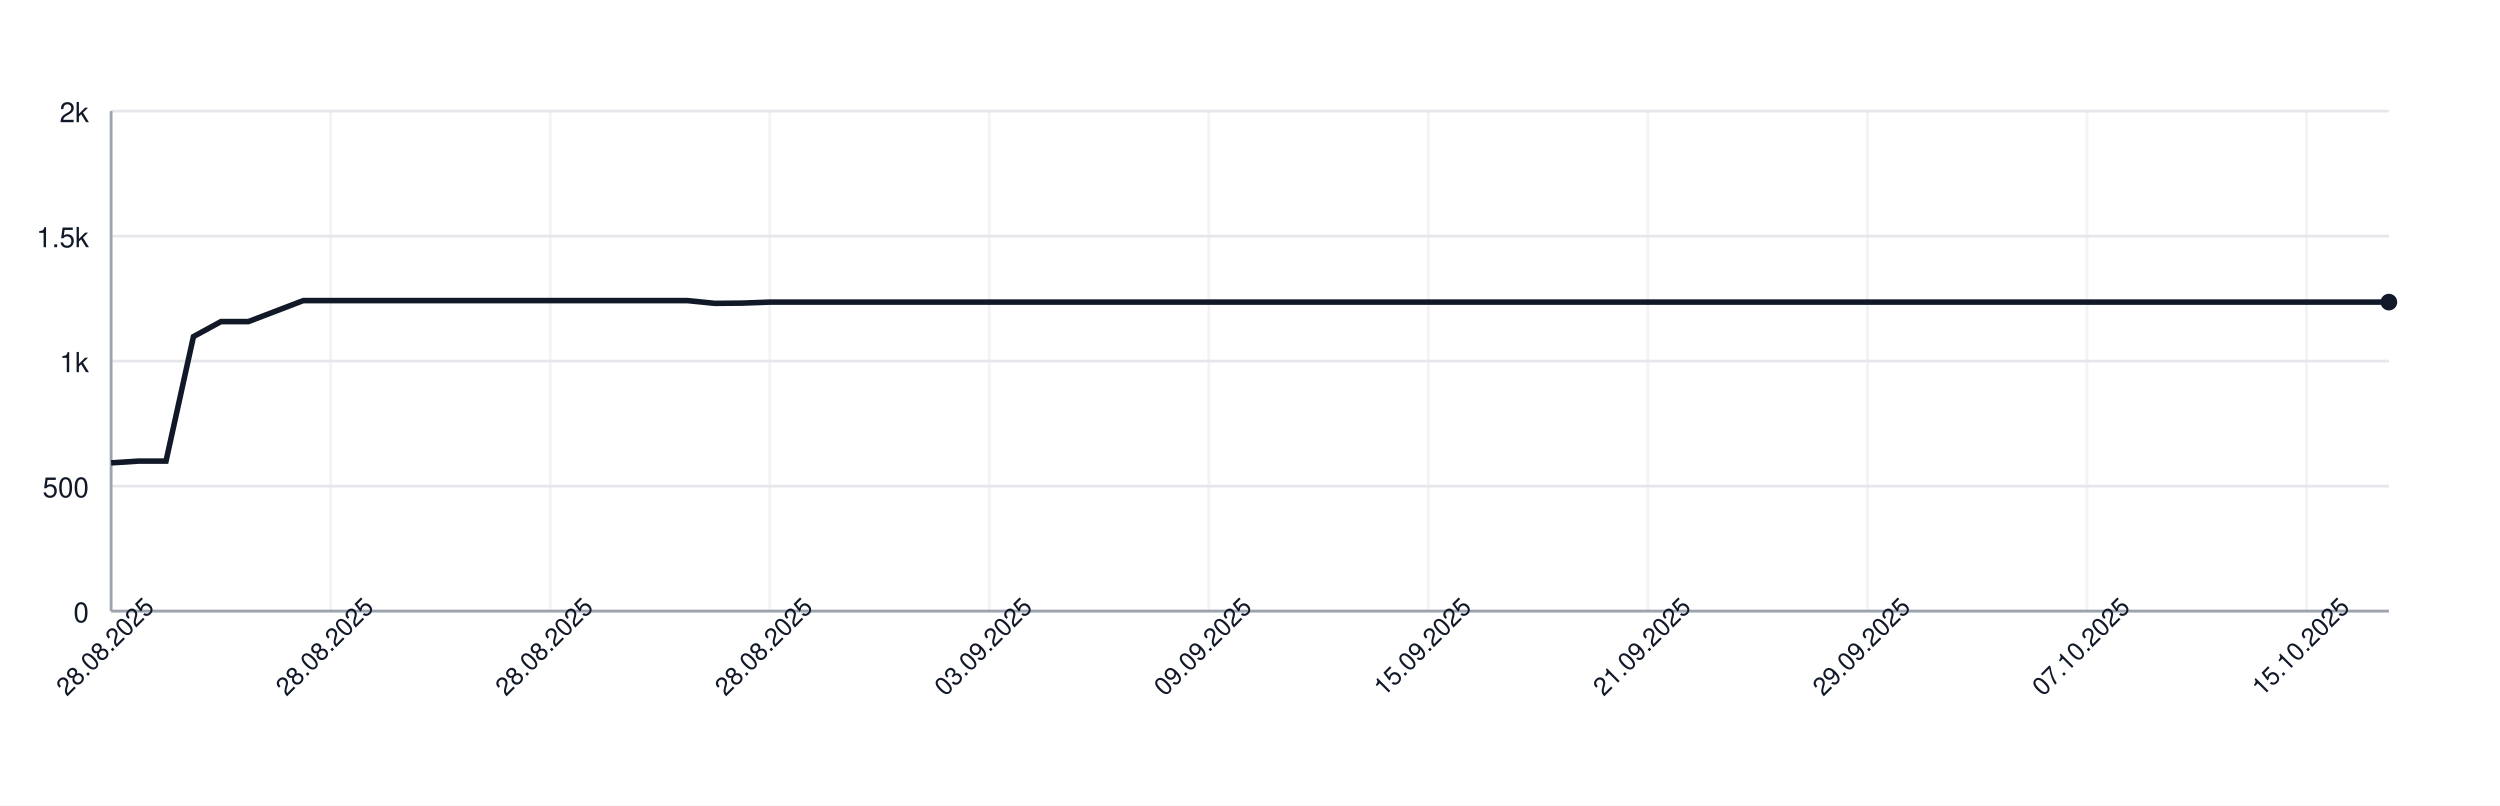
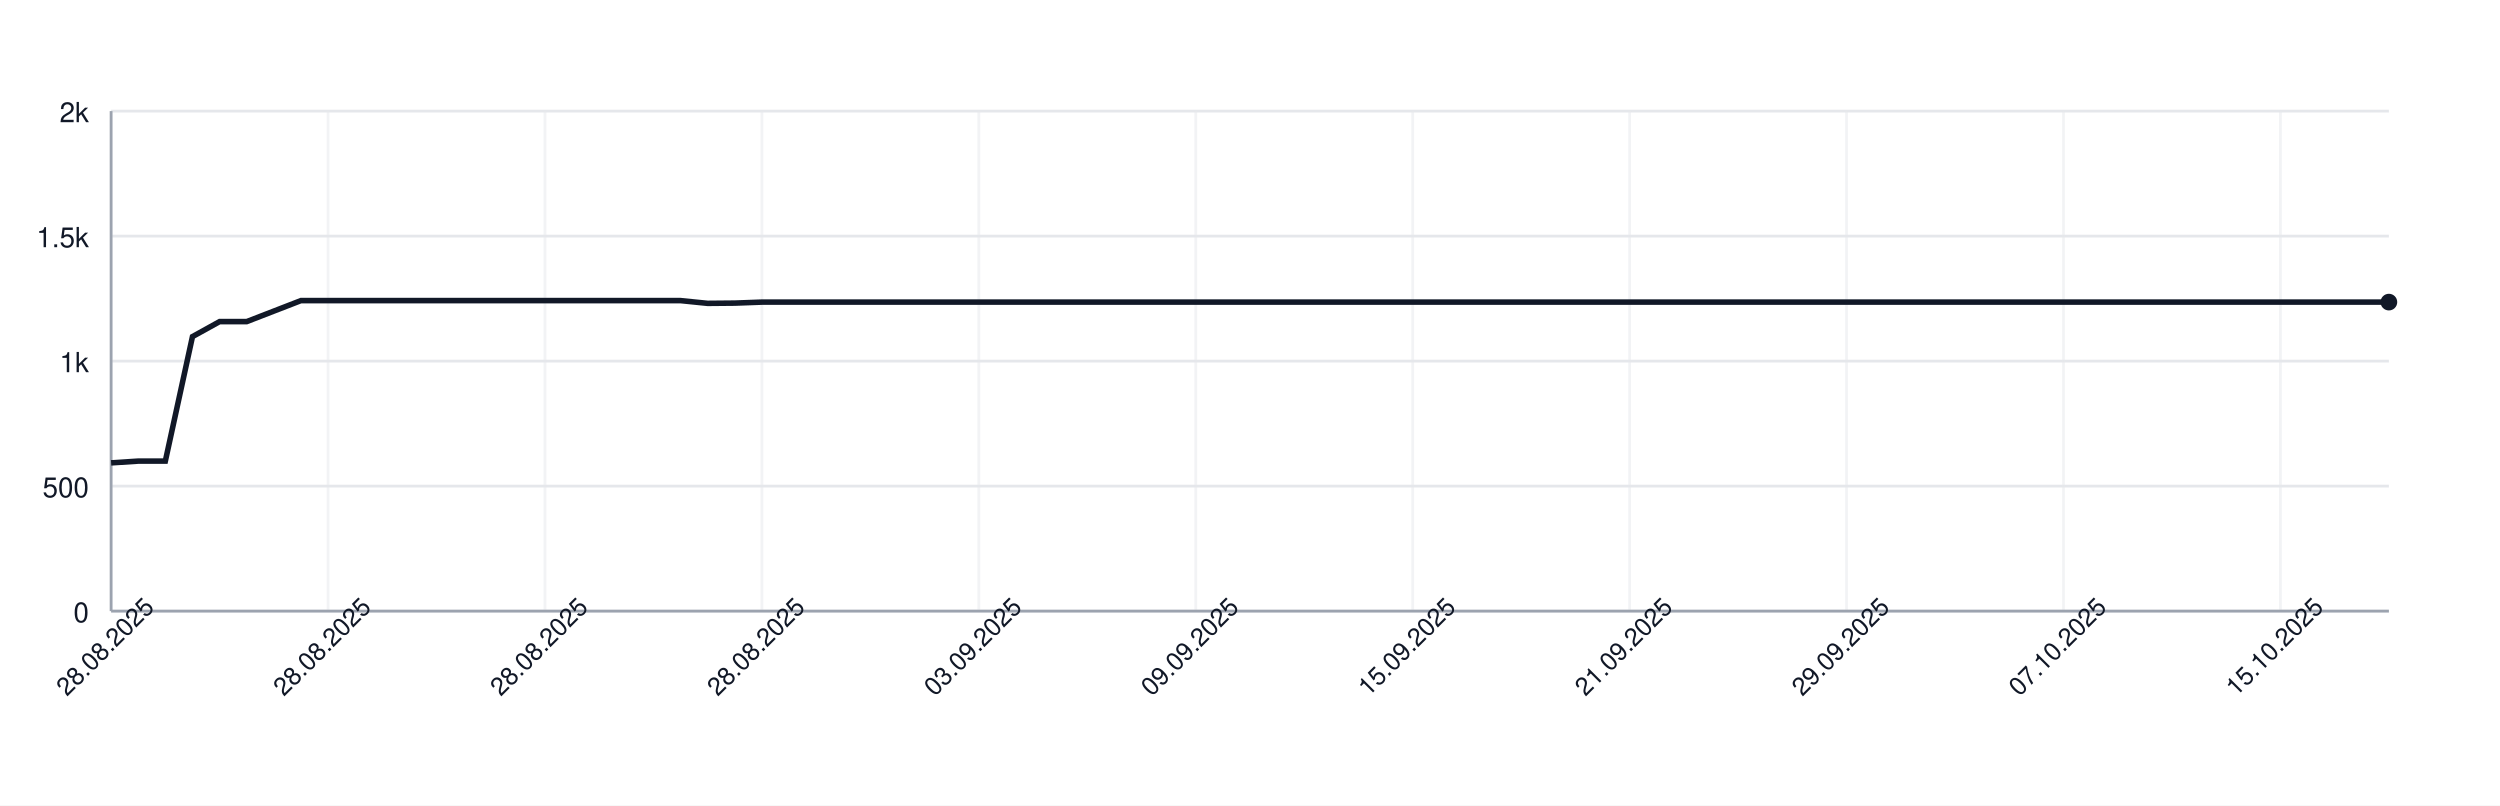
<svg xmlns="http://www.w3.org/2000/svg" width="900" height="290" style="font-family: -apple-system, BlinkMacSystemFont, 'Segoe UI', Helvetica, Arial, sans-serif;">
  <rect width="100%" height="100%" fill="white" />
  <g>
    <line x1="40" y1="220.00" x2="860" y2="220.00" stroke="#e5e7eb" />
    <text x="32" y="224.00" font-size="10" fill="#111827" text-anchor="end">0</text>
    <line x1="40" y1="175.00" x2="860" y2="175.00" stroke="#e5e7eb" />
    <text x="32" y="179.00" font-size="10" fill="#111827" text-anchor="end">500</text>
    <line x1="40" y1="130.00" x2="860" y2="130.00" stroke="#e5e7eb" />
    <text x="32" y="134.00" font-size="10" fill="#111827" text-anchor="end">1k</text>
    <line x1="40" y1="85.00" x2="860" y2="85.00" stroke="#e5e7eb" />
    <text x="32" y="89.00" font-size="10" fill="#111827" text-anchor="end">1.5k</text>
    <line x1="40" y1="40.00" x2="860" y2="40.00" stroke="#e5e7eb" />
    <text x="32" y="44.00" font-size="10" fill="#111827" text-anchor="end">2k</text>
    <line x1="40.00" y1="40" x2="40.00" y2="220" stroke="#e5e7eb" opacity="0.5" />
-     <line x1="119.04" y1="40" x2="119.04" y2="220" stroke="#e5e7eb" opacity="0.5" />
-     <line x1="198.07" y1="40" x2="198.07" y2="220" stroke="#e5e7eb" opacity="0.5" />
-     <line x1="277.11" y1="40" x2="277.11" y2="220" stroke="#e5e7eb" opacity="0.5" />
-     <line x1="356.14" y1="40" x2="356.14" y2="220" stroke="#e5e7eb" opacity="0.5" />
-     <line x1="435.18" y1="40" x2="435.18" y2="220" stroke="#e5e7eb" opacity="0.5" />
-     <line x1="514.22" y1="40" x2="514.22" y2="220" stroke="#e5e7eb" opacity="0.5" />
-     <line x1="593.25" y1="40" x2="593.25" y2="220" stroke="#e5e7eb" opacity="0.5" />
-     <line x1="672.29" y1="40" x2="672.29" y2="220" stroke="#e5e7eb" opacity="0.5" />
-     <line x1="751.33" y1="40" x2="751.33" y2="220" stroke="#e5e7eb" opacity="0.5" />
-     <line x1="830.36" y1="40" x2="830.36" y2="220" stroke="#e5e7eb" opacity="0.5" />
+     <line x1="118.10" y1="40" x2="118.10" y2="220" stroke="#e5e7eb" opacity="0.5" />
+     <line x1="196.19" y1="40" x2="196.19" y2="220" stroke="#e5e7eb" opacity="0.5" />
+     <line x1="274.29" y1="40" x2="274.29" y2="220" stroke="#e5e7eb" opacity="0.5" />
+     <line x1="352.38" y1="40" x2="352.38" y2="220" stroke="#e5e7eb" opacity="0.5" />
+     <line x1="430.48" y1="40" x2="430.48" y2="220" stroke="#e5e7eb" opacity="0.5" />
+     <line x1="508.57" y1="40" x2="508.57" y2="220" stroke="#e5e7eb" opacity="0.5" />
+     <line x1="586.67" y1="40" x2="586.67" y2="220" stroke="#e5e7eb" opacity="0.5" />
+     <line x1="664.76" y1="40" x2="664.76" y2="220" stroke="#e5e7eb" opacity="0.5" />
+     <line x1="742.86" y1="40" x2="742.86" y2="220" stroke="#e5e7eb" opacity="0.5" />
+     <line x1="820.95" y1="40" x2="820.95" y2="220" stroke="#e5e7eb" opacity="0.5" />
    <line x1="40" y1="220" x2="860" y2="220" stroke="#9ca3af" />
    <line x1="40" y1="40" x2="40" y2="220" stroke="#9ca3af" />
-     <path d="M 40.00 166.63 L 49.88 166.00 L 59.76 166.00 L 69.64 121.18 L 79.52 115.78 L 89.40 115.78 L 99.28 112.00 L 109.16 108.22 L 119.04 108.22 L 128.92 108.22 L 138.80 108.22 L 148.67 108.22 L 158.55 108.22 L 168.43 108.22 L 178.31 108.22 L 188.19 108.22 L 198.07 108.22 L 207.95 108.22 L 217.83 108.22 L 227.71 108.22 L 237.59 108.22 L 247.47 108.22 L 257.35 109.21 L 267.23 109.12 L 277.11 108.76 L 286.99 108.76 L 296.87 108.76 L 306.75 108.76 L 316.63 108.76 L 326.51 108.76 L 336.39 108.76 L 346.27 108.76 L 356.14 108.76 L 366.02 108.76 L 375.90 108.76 L 385.78 108.76 L 395.66 108.76 L 405.54 108.76 L 415.42 108.76 L 425.30 108.76 L 435.18 108.76 L 445.06 108.76 L 454.94 108.76 L 464.82 108.76 L 474.70 108.76 L 484.58 108.76 L 494.46 108.76 L 504.34 108.76 L 514.22 108.76 L 524.10 108.76 L 533.98 108.76 L 543.86 108.76 L 553.73 108.76 L 563.61 108.76 L 573.49 108.76 L 583.37 108.76 L 593.25 108.76 L 603.13 108.76 L 613.01 108.76 L 622.89 108.76 L 632.77 108.76 L 642.65 108.76 L 652.53 108.76 L 662.41 108.76 L 672.29 108.76 L 682.17 108.76 L 692.05 108.76 L 701.93 108.76 L 711.81 108.76 L 721.69 108.76 L 731.57 108.76 L 741.45 108.76 L 751.33 108.76 L 761.20 108.76 L 771.08 108.76 L 780.96 108.76 L 790.84 108.76 L 800.72 108.76 L 810.60 108.76 L 820.48 108.76 L 830.36 108.76 L 840.24 108.76 L 850.12 108.76 L 860.00 108.76" fill="none" stroke="#111827" stroke-width="2" />
+     <path d="M 40.00 166.63 L 49.76 166.00 L 59.52 166.00 L 69.29 121.18 L 79.05 115.78 L 88.81 115.78 L 98.57 112.00 L 108.33 108.22 L 118.10 108.22 L 127.86 108.22 L 137.62 108.22 L 147.38 108.22 L 157.14 108.22 L 166.90 108.22 L 176.67 108.22 L 186.43 108.22 L 196.19 108.22 L 205.95 108.22 L 215.71 108.22 L 225.48 108.22 L 235.24 108.22 L 245.00 108.22 L 254.76 109.21 L 264.52 109.12 L 274.29 108.76 L 284.05 108.76 L 293.81 108.76 L 303.57 108.76 L 313.33 108.76 L 323.10 108.76 L 332.86 108.76 L 342.62 108.76 L 352.38 108.76 L 362.14 108.76 L 371.90 108.76 L 381.67 108.76 L 391.43 108.76 L 401.19 108.76 L 410.95 108.76 L 420.71 108.76 L 430.48 108.76 L 440.24 108.76 L 450.00 108.76 L 459.76 108.76 L 469.52 108.76 L 479.29 108.76 L 489.05 108.76 L 498.81 108.76 L 508.57 108.76 L 518.33 108.76 L 528.10 108.76 L 537.86 108.76 L 547.62 108.76 L 557.38 108.76 L 567.14 108.76 L 576.90 108.76 L 586.67 108.76 L 596.43 108.76 L 606.19 108.76 L 615.95 108.76 L 625.71 108.76 L 635.48 108.76 L 645.24 108.76 L 655.00 108.76 L 664.76 108.76 L 674.52 108.76 L 684.29 108.76 L 694.05 108.76 L 703.81 108.76 L 713.57 108.76 L 723.33 108.76 L 733.10 108.76 L 742.86 108.76 L 752.62 108.76 L 762.38 108.76 L 772.14 108.76 L 781.90 108.76 L 791.67 108.76 L 801.43 108.76 L 811.19 108.76 L 820.95 108.76 L 830.71 108.76 L 840.48 108.76 L 850.24 108.76 L 860.00 108.76" fill="none" stroke="#111827" stroke-width="2" />
    <circle cx="860.00" cy="108.76" r="3" fill="#111827" />
    <text x="40.00" y="235.00" font-size="9" fill="#111827" text-anchor="middle" transform="rotate(-45 40.00 235.00)">28.08.2025</text>
-     <text x="119.04" y="235.00" font-size="9" fill="#111827" text-anchor="middle" transform="rotate(-45 119.04 235.00)">28.08.2025</text>
-     <text x="198.07" y="235.00" font-size="9" fill="#111827" text-anchor="middle" transform="rotate(-45 198.07 235.00)">28.08.2025</text>
-     <text x="277.11" y="235.00" font-size="9" fill="#111827" text-anchor="middle" transform="rotate(-45 277.11 235.00)">28.08.2025</text>
-     <text x="356.14" y="235.00" font-size="9" fill="#111827" text-anchor="middle" transform="rotate(-45 356.14 235.00)">03.09.2025</text>
-     <text x="435.18" y="235.00" font-size="9" fill="#111827" text-anchor="middle" transform="rotate(-45 435.18 235.00)">09.09.2025</text>
-     <text x="514.22" y="235.00" font-size="9" fill="#111827" text-anchor="middle" transform="rotate(-45 514.22 235.00)">15.09.2025</text>
-     <text x="593.25" y="235.00" font-size="9" fill="#111827" text-anchor="middle" transform="rotate(-45 593.25 235.00)">21.09.2025</text>
-     <text x="672.29" y="235.00" font-size="9" fill="#111827" text-anchor="middle" transform="rotate(-45 672.29 235.00)">29.09.2025</text>
-     <text x="751.33" y="235.00" font-size="9" fill="#111827" text-anchor="middle" transform="rotate(-45 751.33 235.00)">07.10.2025</text>
-     <text x="830.36" y="235.00" font-size="9" fill="#111827" text-anchor="middle" transform="rotate(-45 830.36 235.00)">15.10.2025</text>
+     <text x="118.10" y="235.00" font-size="9" fill="#111827" text-anchor="middle" transform="rotate(-45 118.10 235.00)">28.08.2025</text>
+     <text x="196.19" y="235.00" font-size="9" fill="#111827" text-anchor="middle" transform="rotate(-45 196.19 235.00)">28.08.2025</text>
+     <text x="274.29" y="235.00" font-size="9" fill="#111827" text-anchor="middle" transform="rotate(-45 274.29 235.00)">28.08.2025</text>
+     <text x="352.38" y="235.00" font-size="9" fill="#111827" text-anchor="middle" transform="rotate(-45 352.38 235.00)">03.09.2025</text>
+     <text x="430.48" y="235.00" font-size="9" fill="#111827" text-anchor="middle" transform="rotate(-45 430.48 235.00)">09.09.2025</text>
+     <text x="508.57" y="235.00" font-size="9" fill="#111827" text-anchor="middle" transform="rotate(-45 508.57 235.00)">15.09.2025</text>
+     <text x="586.67" y="235.00" font-size="9" fill="#111827" text-anchor="middle" transform="rotate(-45 586.67 235.00)">21.09.2025</text>
+     <text x="664.76" y="235.00" font-size="9" fill="#111827" text-anchor="middle" transform="rotate(-45 664.76 235.00)">29.09.2025</text>
+     <text x="742.86" y="235.00" font-size="9" fill="#111827" text-anchor="middle" transform="rotate(-45 742.86 235.00)">07.10.2025</text>
+     <text x="820.95" y="235.00" font-size="9" fill="#111827" text-anchor="middle" transform="rotate(-45 820.95 235.00)">15.10.2025</text>
  </g>
</svg>
